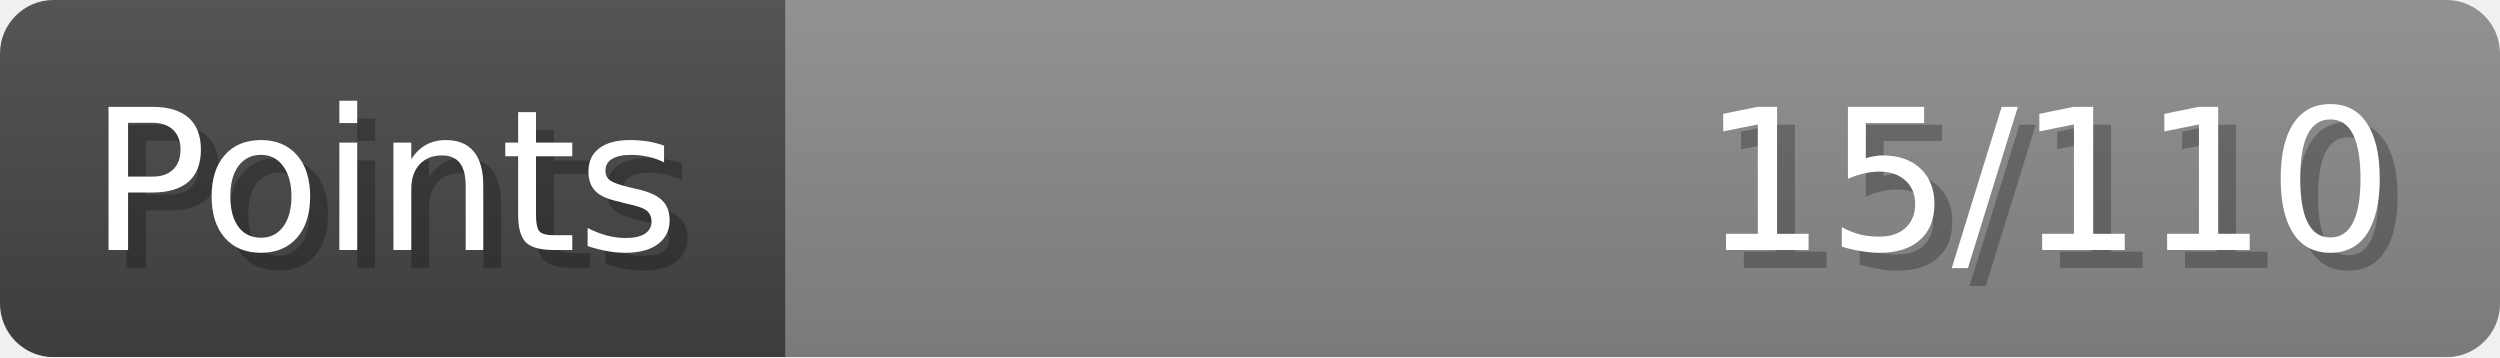
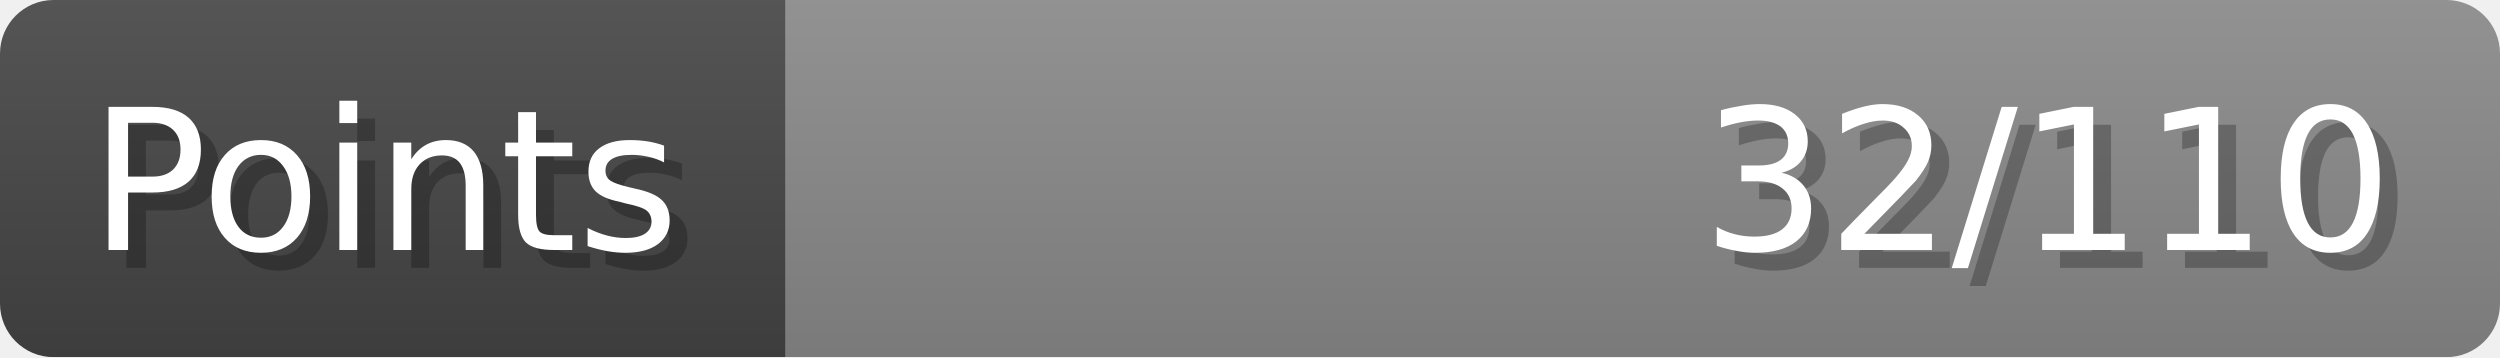
- <svg xmlns="http://www.w3.org/2000/svg" width="140px" height="20px" role="img" aria-label="Points: 15/110">
+ <svg xmlns="http://www.w3.org/2000/svg" width="140px" height="20px" role="img" aria-label="Points: 32/110">
  <linearGradient id="a" x2="0" y2="100%">
    <stop offset="0" stop-opacity=".1" stop-color="#EEE" />
    <stop offset="1" stop-opacity=".1" />
  </linearGradient>
  <mask id="m">
    <rect width="100%" height="100%" rx="3" fill="#FFF" />
  </mask>
  <g mask="url(#m)">
    <rect x="0" y="0" width="44" height="20" fill="#444" />
    <svg x="44" y="0" width="96" height="20">
      <rect width="100%" height="100%" fill="#888888" />
      <rect width="0%" height="100%" fill="#33CC11" transform="">
-         <animate attributeName="width" begin="0.5s" dur="600ms" from="0%" to="13%" repeatCount="1" fill="freeze" calcMode="spline" keyTimes="0; 1" keySplines="0.3, 0.61, 0.355, 1" />
+         <animate attributeName="width" begin="0.5s" dur="600ms" from="0%" to="29%" repeatCount="1" fill="freeze" calcMode="spline" keyTimes="0; 1" keySplines="0.3, 0.61, 0.355, 1" />
      </rect>
    </svg>
    <rect width="140" height="20" fill="url(#a)" />
  </g>
  <g aria-hidden="true" font-size="11" font-family="Verdana, DejaVu Sans, sans-serif" fill="#FFFFFF">
    <text x="6" y="15" fill="#000" opacity="0.25">Points</text>
    <text x="5" y="14">Points</text>
-     <text x="135" y="15" fill="#000" opacity="0.25" text-anchor="end">15/110</text>
-     <text x="134" y="14" text-anchor="end">15/110</text>
+     <text x="135" y="15" fill="#000" opacity="0.25" text-anchor="end">32/110</text>
+     <text x="134" y="14" text-anchor="end">32/110</text>
  </g>
</svg>
